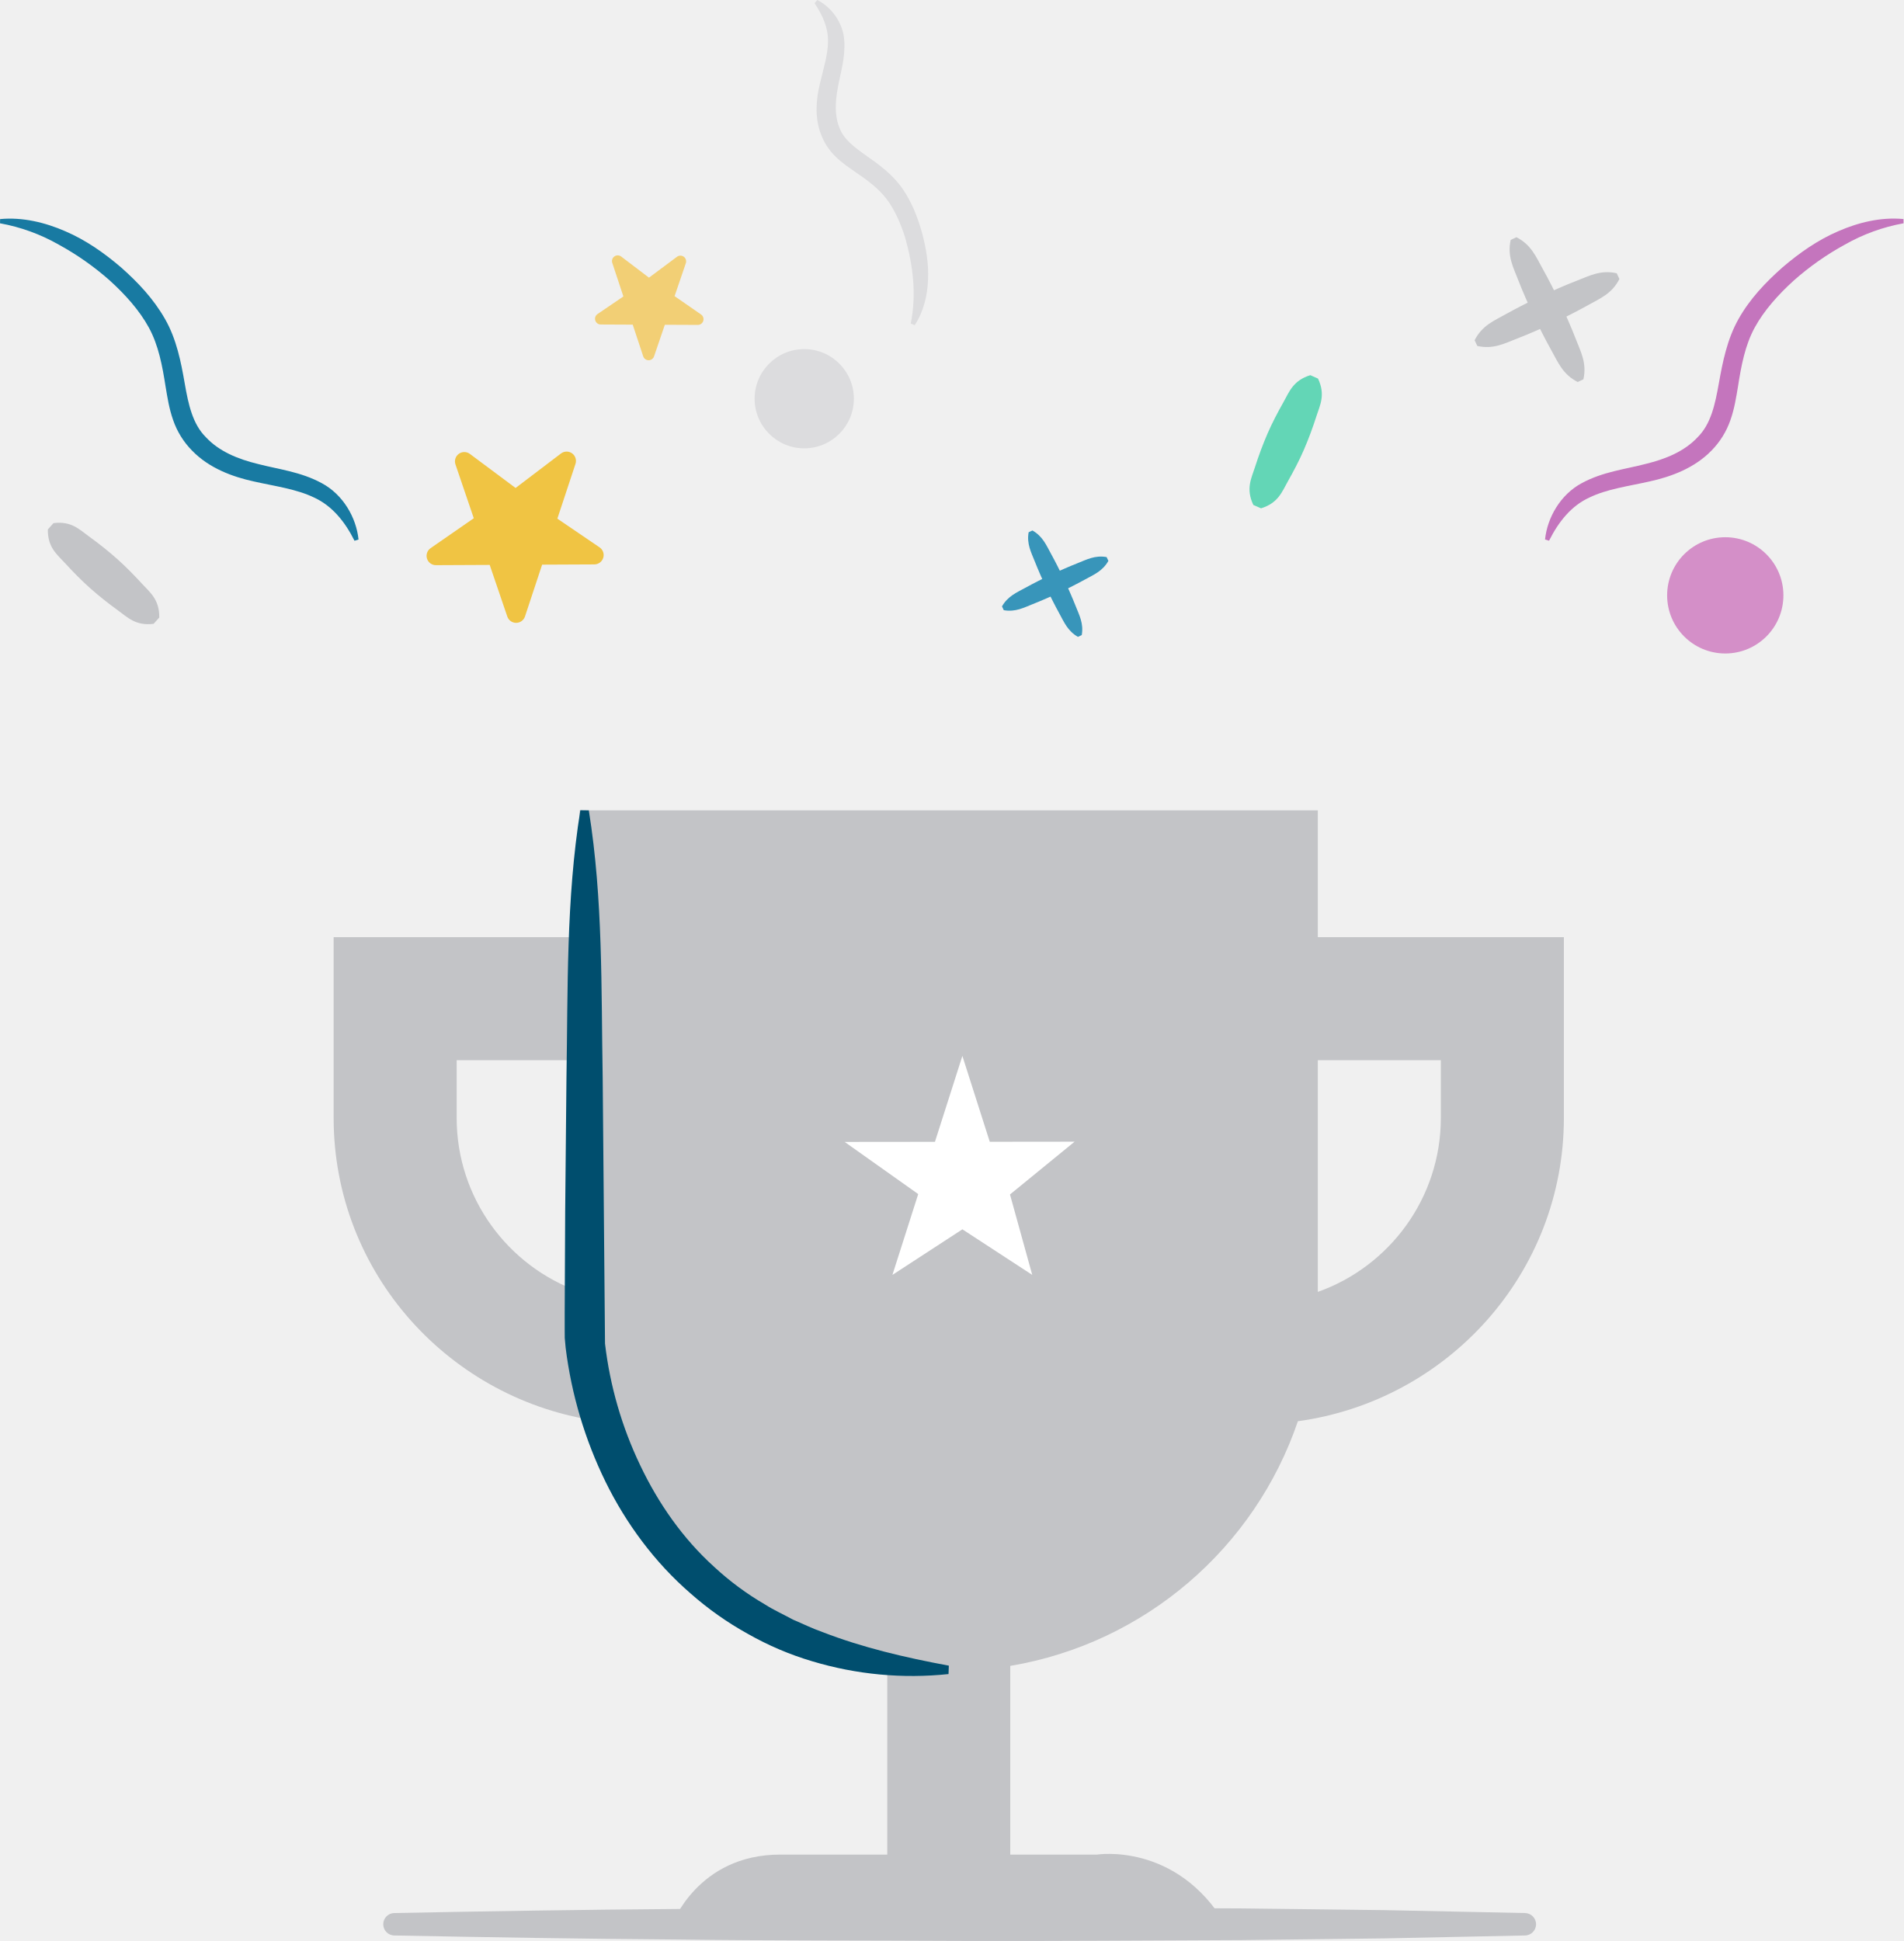
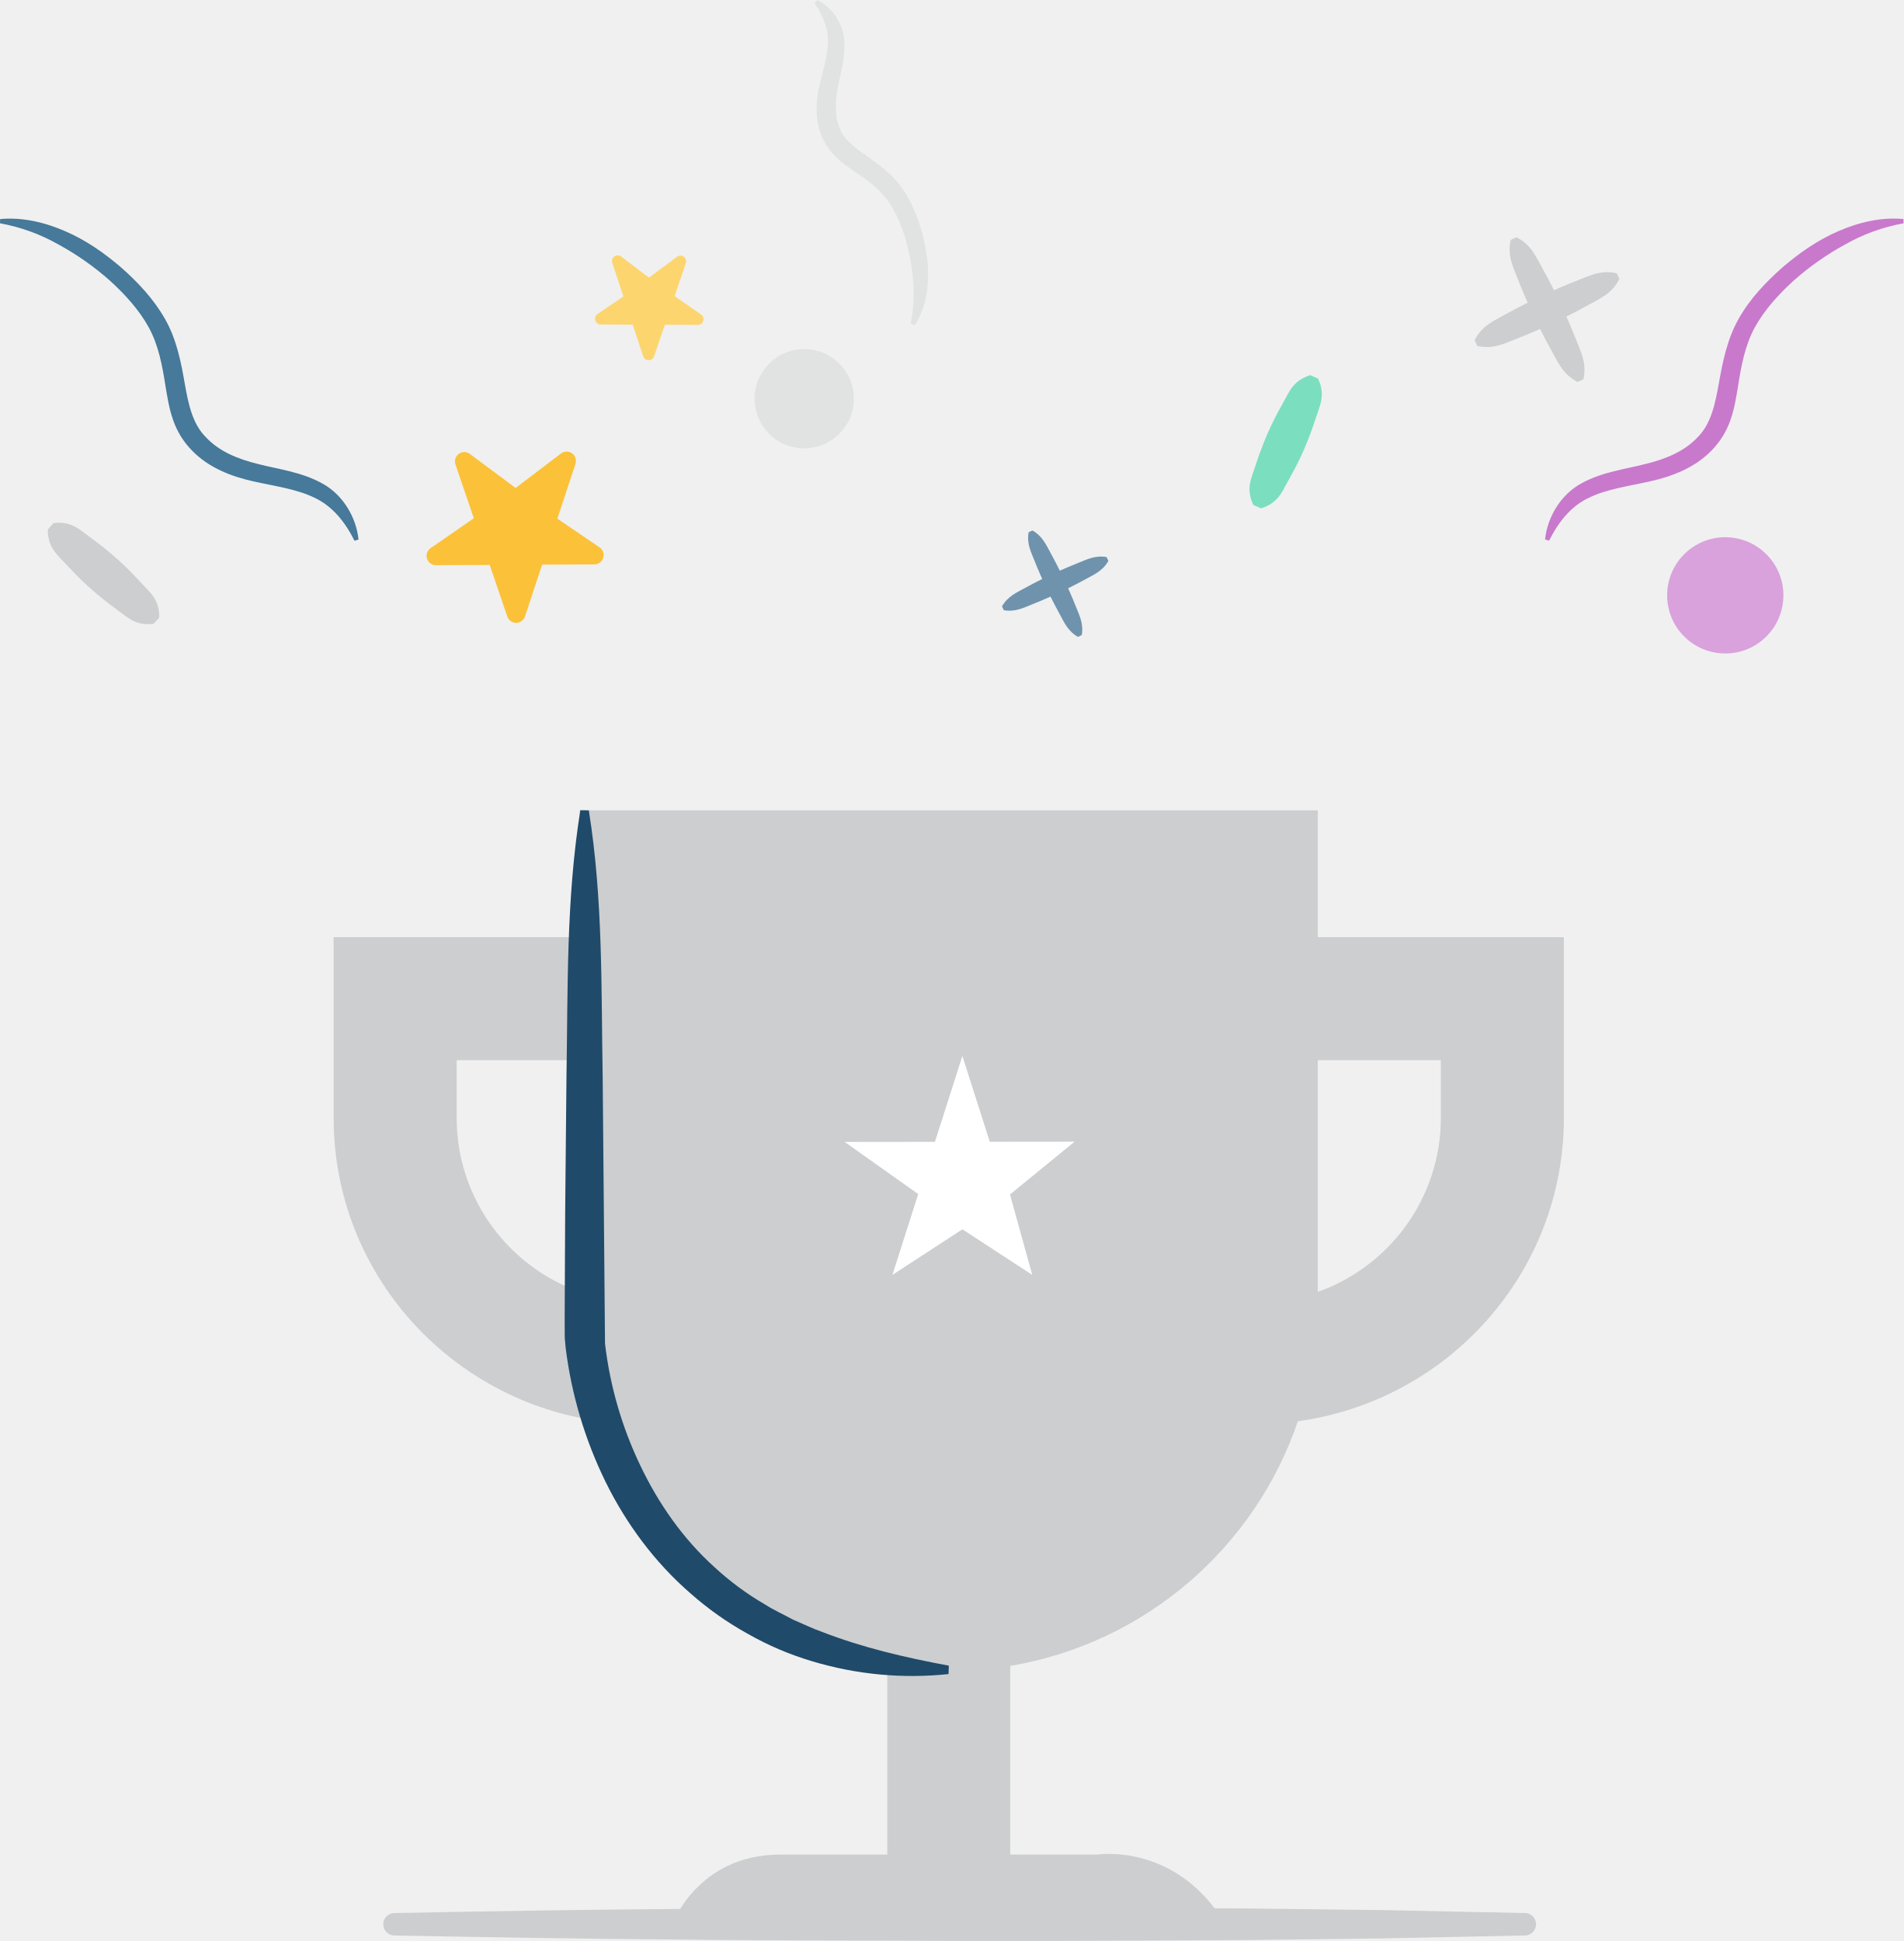
<svg xmlns="http://www.w3.org/2000/svg" viewBox="0 0 1686.58 1720">
-   <path d="m138.6 550-93.72-83.62" fill="#004e6e" />
-   <path d="m136.11 552.79c-15.85 2-23-5.68-31.52-11.84s-16.76-12.66-24.58-19.61-15.16-14.45-22.28-22.2-15.58-14-15.34-30l5-5.57c15.86-2.06 23 5.68 31.52 11.84s16.76 12.66 24.58 19.61 15.16 14.46 22.28 22.2 15.57 14 15.34 30z" fill="#c3c4c7" />
-   <path d="m419.78 459.23-38.28 26.53a8.27 8.27 0 0 0 4.75 15.06l47.64-.22 15.59 45.75a8.27 8.27 0 0 0 15.67-.07l15.19-45.93 46.29-.21a8.27 8.27 0 0 0 4.61-15.1l-37.41-25.44 16.07-48.57a8.27 8.27 0 0 0 -12.85-9.18l-40.24 30.56-40.51-30.2a8.27 8.27 0 0 0 -12.76 9.3z" fill="#f0c443" />
-   <circle cx="712.57" cy="353.32" fill="#dcdcde" r="43.97" />
+   <path d="m138.6 550-93.72-83.62" fill="#204a69" />
+   <path d="m136.11 552.79c-15.85 2-23-5.68-31.52-11.84s-16.76-12.66-24.58-19.61-15.16-14.45-22.28-22.2-15.58-14-15.34-30l5-5.57c15.86-2.06 23 5.68 31.52 11.84s16.76 12.66 24.58 19.61 15.16 14.46 22.28 22.2 15.57 14 15.34 30z" fill="#ccced0" />
+   <path d="m419.78 459.23-38.28 26.53a8.27 8.27 0 0 0 4.75 15.06l47.64-.22 15.59 45.75a8.27 8.27 0 0 0 15.67-.07l15.19-45.93 46.29-.21a8.27 8.27 0 0 0 4.61-15.1l-37.41-25.44 16.07-48.57a8.27 8.27 0 0 0 -12.85-9.18l-40.24 30.56-40.51-30.2a8.27 8.27 0 0 0 -12.76 9.3z" fill="#fbc239" />
+   <circle cx="712.57" cy="353.32" fill="#e1e2e2" r="43.97" />
  <path d="m1400.4 337.32-59.39-125.96" fill="#fff" />
-   <path d="m1397.87 338.51c-13.14-6.63-17.41-17.45-23.09-27.6s-10.83-20.55-16-30.93c-4.71-10.61-9.52-21.17-13.68-32s-9.85-21-6.6-35.38l5.05-2.39c13.15 6.63 17.41 17.45 23.09 27.6s10.83 20.55 16 30.94c4.71 10.61 9.52 21.17 13.68 32s9.84 21 6.6 35.38z" fill="#c3c4c7" />
+   <path d="m1397.87 338.51c-13.14-6.63-17.41-17.45-23.09-27.6s-10.83-20.55-16-30.93c-4.71-10.61-9.52-21.17-13.68-32s-9.85-21-6.6-35.38l5.05-2.39c13.15 6.63 17.41 17.45 23.09 27.6s10.83 20.55 16 30.94c4.71 10.61 9.52 21.17 13.68 32s9.84 21 6.6 35.38z" fill="#ccced0" />
  <path d="m1307.73 304.04 125.95-59.4" fill="#fff" />
-   <path d="m1306.53 301.51c6.63-13.14 17.46-17.41 27.6-23.09s20.55-10.83 30.94-16c10.61-4.71 21.17-9.52 32-13.67s21-9.86 35.37-6.6l2.39 5.06c-6.63 13.15-17.46 17.4-27.6 23.09s-20.55 10.83-30.94 16c-10.61 4.71-21.17 9.52-32 13.67s-21 9.84-35.37 6.6z" fill="#c3c4c7" />
+   <path d="m1306.53 301.51c6.63-13.14 17.46-17.41 27.6-23.09s20.55-10.83 30.94-16c10.61-4.71 21.17-9.52 32-13.67s21-9.86 35.37-6.6l2.39 5.06c-6.63 13.15-17.46 17.4-27.6 23.09s-20.55 10.83-30.94 16c-10.61 4.71-21.17 9.52-32 13.67s-21 9.84-35.37 6.6z" fill="#ccced0" />
  <path d="m956.76 563.53-43.7-92.67" fill="#fff" />
-   <path d="m955.08 564.35c-9.1-5.15-12.29-13.09-16.42-20.58s-7.9-15.15-11.71-22.8c-3.48-7.8-7-15.56-10.14-23.54s-7.25-15.46-5.43-25.76l3.38-1.59c9.11 5.15 12.29 13.09 16.42 20.58s7.91 15.15 11.71 22.8c3.48 7.8 7 15.57 10.14 23.54s7.25 15.46 5.43 25.76z" fill="#3895ba" />
+   <path d="m955.08 564.35c-9.1-5.15-12.29-13.09-16.42-20.58s-7.9-15.15-11.71-22.8c-3.48-7.8-7-15.56-10.14-23.54s-7.25-15.46-5.43-25.76l3.38-1.59c9.11 5.15 12.29 13.09 16.42 20.58s7.91 15.15 11.71 22.8c3.48 7.8 7 15.57 10.14 23.54s7.25 15.46 5.43 25.76z" fill="#6f93ad" />
  <path d="m888.58 539.05 92.67-43.7" fill="#fff" />
-   <path d="m887.78 537.35c5.15-9.1 13.09-12.29 20.58-16.42s15.15-7.91 22.79-11.71c7.8-3.48 15.57-7 23.54-10.14s15.46-7.26 25.77-5.43l1.59 3.37c-5.14 9.11-13.09 12.29-20.57 16.42s-15.16 7.9-22.8 11.71c-7.8 3.48-15.56 7-23.54 10.14s-15.46 7.25-25.76 5.43z" fill="#3895ba" />
-   <path d="m1167.61 830.48v-112.38h-654v112.38h-218v160.13c0 137.62 103 250.6 235.67 268.8 38.15 112.17 135.44 196.75 254.85 216.81v167.21h-94.94c-73 0-95.64 61.78-95.64 61.78h490.15c-43.55-73-113.71-61.78-113.71-61.78h-76.89v-167.21c119.41-20.06 216.7-104.64 254.85-216.81 132.71-18.2 235.67-131.19 235.67-268.8v-160.13zm-654 314.26c-63.44-22.45-109-83.06-109-154.13v-51.12h109zm763-154.13c0 71.07-45.56 131.68-109 154.19v-205.31h109z" fill="#c3c4c7" />
+   <path d="m887.78 537.35c5.15-9.1 13.09-12.29 20.58-16.42s15.15-7.91 22.79-11.71c7.8-3.48 15.57-7 23.54-10.14s15.46-7.26 25.77-5.43l1.59 3.37c-5.14 9.11-13.09 12.29-20.57 16.42s-15.16 7.9-22.8 11.71c-7.8 3.48-15.56 7-23.54 10.14s-15.46 7.25-25.76 5.43z" fill="#6f93ad" />
+   <path d="m1167.61 830.48v-112.38h-654v112.38h-218v160.13c0 137.62 103 250.6 235.67 268.8 38.15 112.17 135.44 196.75 254.85 216.81v167.21h-94.94c-73 0-95.64 61.78-95.64 61.78h490.15c-43.55-73-113.71-61.78-113.71-61.78h-76.89v-167.21c119.41-20.06 216.7-104.64 254.85-216.81 132.71-18.2 235.67-131.19 235.67-268.8v-160.13zm-654 314.26c-63.44-22.45-109-83.06-109-154.13v-51.12h109zm763-154.13c0 71.07-45.56 131.68-109 154.19v-205.31h109z" fill="#ccced0" />
  <path d="m894.86 1058.47 19.72 71.26-61.88-40.38-62 40.38 22.86-71.61-65.18-46.22 80-.08 24.3-76.12 24.27 76.07 75.15-.08zm-545.36 646.69h1001.52" fill="#fff" />
-   <path d="m349.5 1695.22c83.46-1.6 166.92-3 250.38-3.59 83.46-1.09 166.92-.78 250.38-1.23 83.46-.3 166.92.41 250.38.73l125.19 1.5 125.19 2.59a9.945 9.945 0 0 1 0 19.89l-125.19 2.59-125.19 1.5c-83.46.32-166.92 1-250.38.73-83.46-.46-166.92-.15-250.38-1.23-83.46-.59-166.92-2-250.38-3.59a9.945 9.945 0 0 1 0-19.89z" fill="#c3c4c7" />
-   <path d="m.09 194.14c19.66-1.88 39.71 2.89 57.78 10.79 18.26 7.84 34.59 19.32 49.55 32.16 14.81 13.12 28.47 27.54 38.77 45.54s14.24 38.47 17.48 57.13 7 36 18.75 47.68c11.7 12.55 28.22 19.37 46.21 23.73 17.86 4.68 37.86 6.85 56.48 17 18.94 10.13 30.59 30.59 32.55 49.92l-3.56 1.09c-8.59-17.18-20-31-35.71-38.24-15.61-7.58-34.35-10-53.47-14.3-19-4.14-39.7-11.81-54.66-27.25a72 72 0 0 1 -16.94-27.38c-3.5-10-5-19.87-6.59-29.32-2.94-18.9-6.31-36.68-14.77-52.29-8.41-15.44-21.1-29.49-34.68-41.82a246.81 246.81 0 0 0 -45.21-31.79 164.26 164.26 0 0 0 -52.06-18.92z" fill="#187aa2" />
-   <path d="m1113.89 448.96 50.52-115" fill="#2ebd99" />
-   <path d="m1110.48 447.46c-6.85-14.44-1.72-23.62 1.5-33.64s6.85-19.85 11-29.45 9.05-18.89 14.21-28.05 8.48-19.14 23.76-23.86l6.82 3c6.87 14.45 1.71 23.62-1.5 33.64s-6.85 19.85-11 29.44-9.05 18.88-14.22 28.05-8.48 19.14-23.76 23.86z" fill="#63d6b6" />
-   <path d="m597.7 262.43 23.46 16.26a5.07 5.07 0 0 1 -2.91 9.23l-29.19-.13-9.56 28a5.07 5.07 0 0 1 -9.6 0l-9.3-28.11-28.37-.13a5.07 5.07 0 0 1 -2.83-9.25l22.93-15.59-9.85-29.77a5.07 5.07 0 0 1 7.87-5.63l24.66 18.73 24.83-18.51a5.07 5.07 0 0 1 7.82 5.7z" fill="#f2cf75" />
-   <circle cx="1528.62" cy="527.57" fill="#d48fc8" r="51.51" />
-   <path d="m1686.58 197.87a164.26 164.26 0 0 0 -52.06 18.92 246.81 246.81 0 0 0 -45.21 31.79c-13.58 12.34-26.27 26.39-34.68 41.82-8.46 15.61-11.83 33.39-14.77 52.29-1.59 9.45-3.1 19.36-6.59 29.32a72 72 0 0 1 -16.94 27.34c-15 15.44-35.69 23.11-54.67 27.25-19.11 4.31-37.86 6.72-53.46 14.3-15.75 7.19-27.11 21.06-35.71 38.24l-3.56-1.09c2-19.33 13.6-39.79 32.55-49.92 18.62-10.13 38.61-12.31 56.48-17 18-4.36 34.51-11.18 46.21-23.73 11.75-11.72 15.4-28.91 18.75-47.68s7.3-39.09 17.49-57.13 24-32.42 38.76-45.54c15-12.84 31.3-24.32 49.56-32.16 18.08-7.9 38.12-12.68 57.78-10.79z" fill="#c475bd" />
-   <path d="m806.92 286.7c5.28-25.93 2-51.66-5-76.35-3.83-12.12-9.05-24.24-16.18-33.73s-17.1-16.92-28.31-24.48c-5.55-3.86-11.52-7.87-17-13.27a53.42 53.42 0 0 1 -13.06-19.95c-5.67-14.78-4.3-31-1-44.47 3.16-13.62 7.24-26.1 7.24-37.77.26-11.55-4.32-22.51-11.94-33.91l2.51-2.76c12.5 6.25 22.93 20.26 23.86 36 1.06 15.47-3.54 29.07-5.71 41.73-2.37 12.67-2.91 24.53 1.3 35.14 3.6 10.15 12.77 17.24 23.83 25 10.89 7.63 23.17 16.48 31.84 28.85s13.65 25.66 17.56 39.26c3.66 13.61 6.09 27.66 5.38 41.87-.47 14.1-4 28.55-11.86 40.34z" fill="#dcdcde" />
-   <path d="m521.7 718.1c12.67 79 10.93 158 12.29 237l2.06 235.49a341.53 341.53 0 0 0 31.14 107.76c16.1 33.89 37.88 65.09 65.61 90.15a254.15 254.15 0 0 0 45 33.29c7.9 5.06 16.53 8.87 24.78 13.42 8.68 3.67 17.15 7.87 26.1 11 35.4 13.74 73.06 22.58 112 29.8l-.28 7.45a307 307 0 0 1 -120.69-11.31 271.23 271.23 0 0 1 -57-24.26 285 285 0 0 1 -51-36c-31.56-27.37-56.9-61.6-75.19-98.81a375.11 375.11 0 0 1 -35.35-118.8l-.79-8.67-.05-7.58v-14.84l.14-29.68.28-59.37 1.14-118.73c1.35-79.14-.39-158.32 12.29-237.42z" fill="#004e6e" />
+   <path d="m349.5 1695.22c83.46-1.6 166.92-3 250.38-3.59 83.46-1.09 166.92-.78 250.38-1.23 83.46-.3 166.92.41 250.38.73l125.19 1.5 125.19 2.59a9.945 9.945 0 0 1 0 19.89l-125.19 2.59-125.19 1.5c-83.46.32-166.92 1-250.38.73-83.46-.46-166.92-.15-250.38-1.23-83.46-.59-166.92-2-250.38-3.59a9.945 9.945 0 0 1 0-19.89z" fill="#ccced0" />
+   <path d="m.09 194.14c19.66-1.88 39.71 2.89 57.78 10.79 18.26 7.84 34.59 19.32 49.55 32.16 14.81 13.12 28.47 27.54 38.77 45.54s14.24 38.47 17.48 57.13 7 36 18.75 47.68c11.7 12.55 28.22 19.37 46.21 23.73 17.86 4.68 37.86 6.85 56.48 17 18.94 10.13 30.59 30.59 32.55 49.92l-3.56 1.09c-8.59-17.18-20-31-35.71-38.24-15.61-7.58-34.35-10-53.47-14.3-19-4.14-39.7-11.81-54.66-27.25a72 72 0 0 1 -16.94-27.38c-3.5-10-5-19.87-6.59-29.32-2.94-18.9-6.31-36.68-14.77-52.29-8.41-15.44-21.1-29.49-34.68-41.82a246.81 246.81 0 0 0 -45.21-31.79 164.26 164.26 0 0 0 -52.06-18.92z" fill="#46799a" />
+   <path d="m1113.89 448.96 50.52-115" fill="#44d0a3" />
+   <path d="m1110.48 447.46c-6.85-14.44-1.72-23.62 1.5-33.64s6.85-19.85 11-29.45 9.05-18.89 14.21-28.05 8.48-19.14 23.76-23.86l6.82 3c6.87 14.45 1.71 23.62-1.5 33.64s-6.85 19.85-11 29.44-9.05 18.88-14.22 28.05-8.48 19.14-23.76 23.86z" fill="#7bdebf" />
+   <path d="m597.7 262.43 23.46 16.26a5.07 5.07 0 0 1 -2.91 9.23l-29.19-.13-9.56 28a5.07 5.07 0 0 1 -9.6 0l-9.3-28.11-28.37-.13a5.07 5.07 0 0 1 -2.83-9.25l22.93-15.59-9.85-29.77a5.07 5.07 0 0 1 7.87-5.63l24.66 18.73 24.83-18.51a5.07 5.07 0 0 1 7.82 5.7z" fill="#fcd56e" />
+   <circle cx="1528.62" cy="527.57" fill="#d9a2dc" r="51.51" />
+   <path d="m1686.58 197.87a164.26 164.26 0 0 0 -52.06 18.92 246.81 246.81 0 0 0 -45.21 31.79c-13.58 12.34-26.27 26.39-34.68 41.82-8.46 15.61-11.83 33.39-14.77 52.29-1.59 9.45-3.1 19.36-6.59 29.32a72 72 0 0 1 -16.94 27.34c-15 15.44-35.69 23.11-54.67 27.25-19.11 4.31-37.86 6.72-53.46 14.3-15.75 7.19-27.11 21.06-35.71 38.24l-3.56-1.09c2-19.33 13.6-39.79 32.55-49.92 18.62-10.13 38.61-12.31 56.48-17 18-4.36 34.51-11.18 46.21-23.73 11.75-11.72 15.4-28.91 18.75-47.68s7.3-39.09 17.49-57.13 24-32.42 38.76-45.54c15-12.84 31.3-24.32 49.56-32.16 18.08-7.9 38.12-12.68 57.78-10.79z" fill="#c879cc" />
+   <path d="m806.92 286.7c5.28-25.93 2-51.66-5-76.35-3.83-12.12-9.05-24.24-16.18-33.73s-17.1-16.92-28.31-24.48c-5.55-3.86-11.52-7.87-17-13.27a53.42 53.42 0 0 1 -13.06-19.95c-5.67-14.78-4.3-31-1-44.47 3.16-13.62 7.24-26.1 7.24-37.77.26-11.55-4.32-22.51-11.94-33.91l2.51-2.76c12.5 6.25 22.93 20.26 23.86 36 1.06 15.47-3.54 29.07-5.71 41.73-2.37 12.67-2.91 24.53 1.3 35.14 3.6 10.15 12.77 17.24 23.83 25 10.89 7.63 23.17 16.48 31.84 28.85s13.65 25.66 17.56 39.26c3.66 13.61 6.09 27.66 5.38 41.87-.47 14.1-4 28.55-11.86 40.34z" fill="#e1e2e2" />
+   <path d="m521.7 718.1c12.67 79 10.93 158 12.29 237l2.06 235.49a341.53 341.53 0 0 0 31.14 107.76c16.1 33.89 37.88 65.09 65.61 90.15a254.15 254.15 0 0 0 45 33.29c7.9 5.06 16.53 8.87 24.78 13.42 8.68 3.67 17.15 7.87 26.1 11 35.4 13.74 73.06 22.58 112 29.8l-.28 7.45a307 307 0 0 1 -120.69-11.31 271.23 271.23 0 0 1 -57-24.26 285 285 0 0 1 -51-36c-31.56-27.37-56.9-61.6-75.19-98.81a375.11 375.11 0 0 1 -35.35-118.8l-.79-8.67-.05-7.58v-14.84l.14-29.68.28-59.37 1.14-118.73c1.35-79.14-.39-158.32 12.29-237.42z" fill="#204a69" />
</svg>
